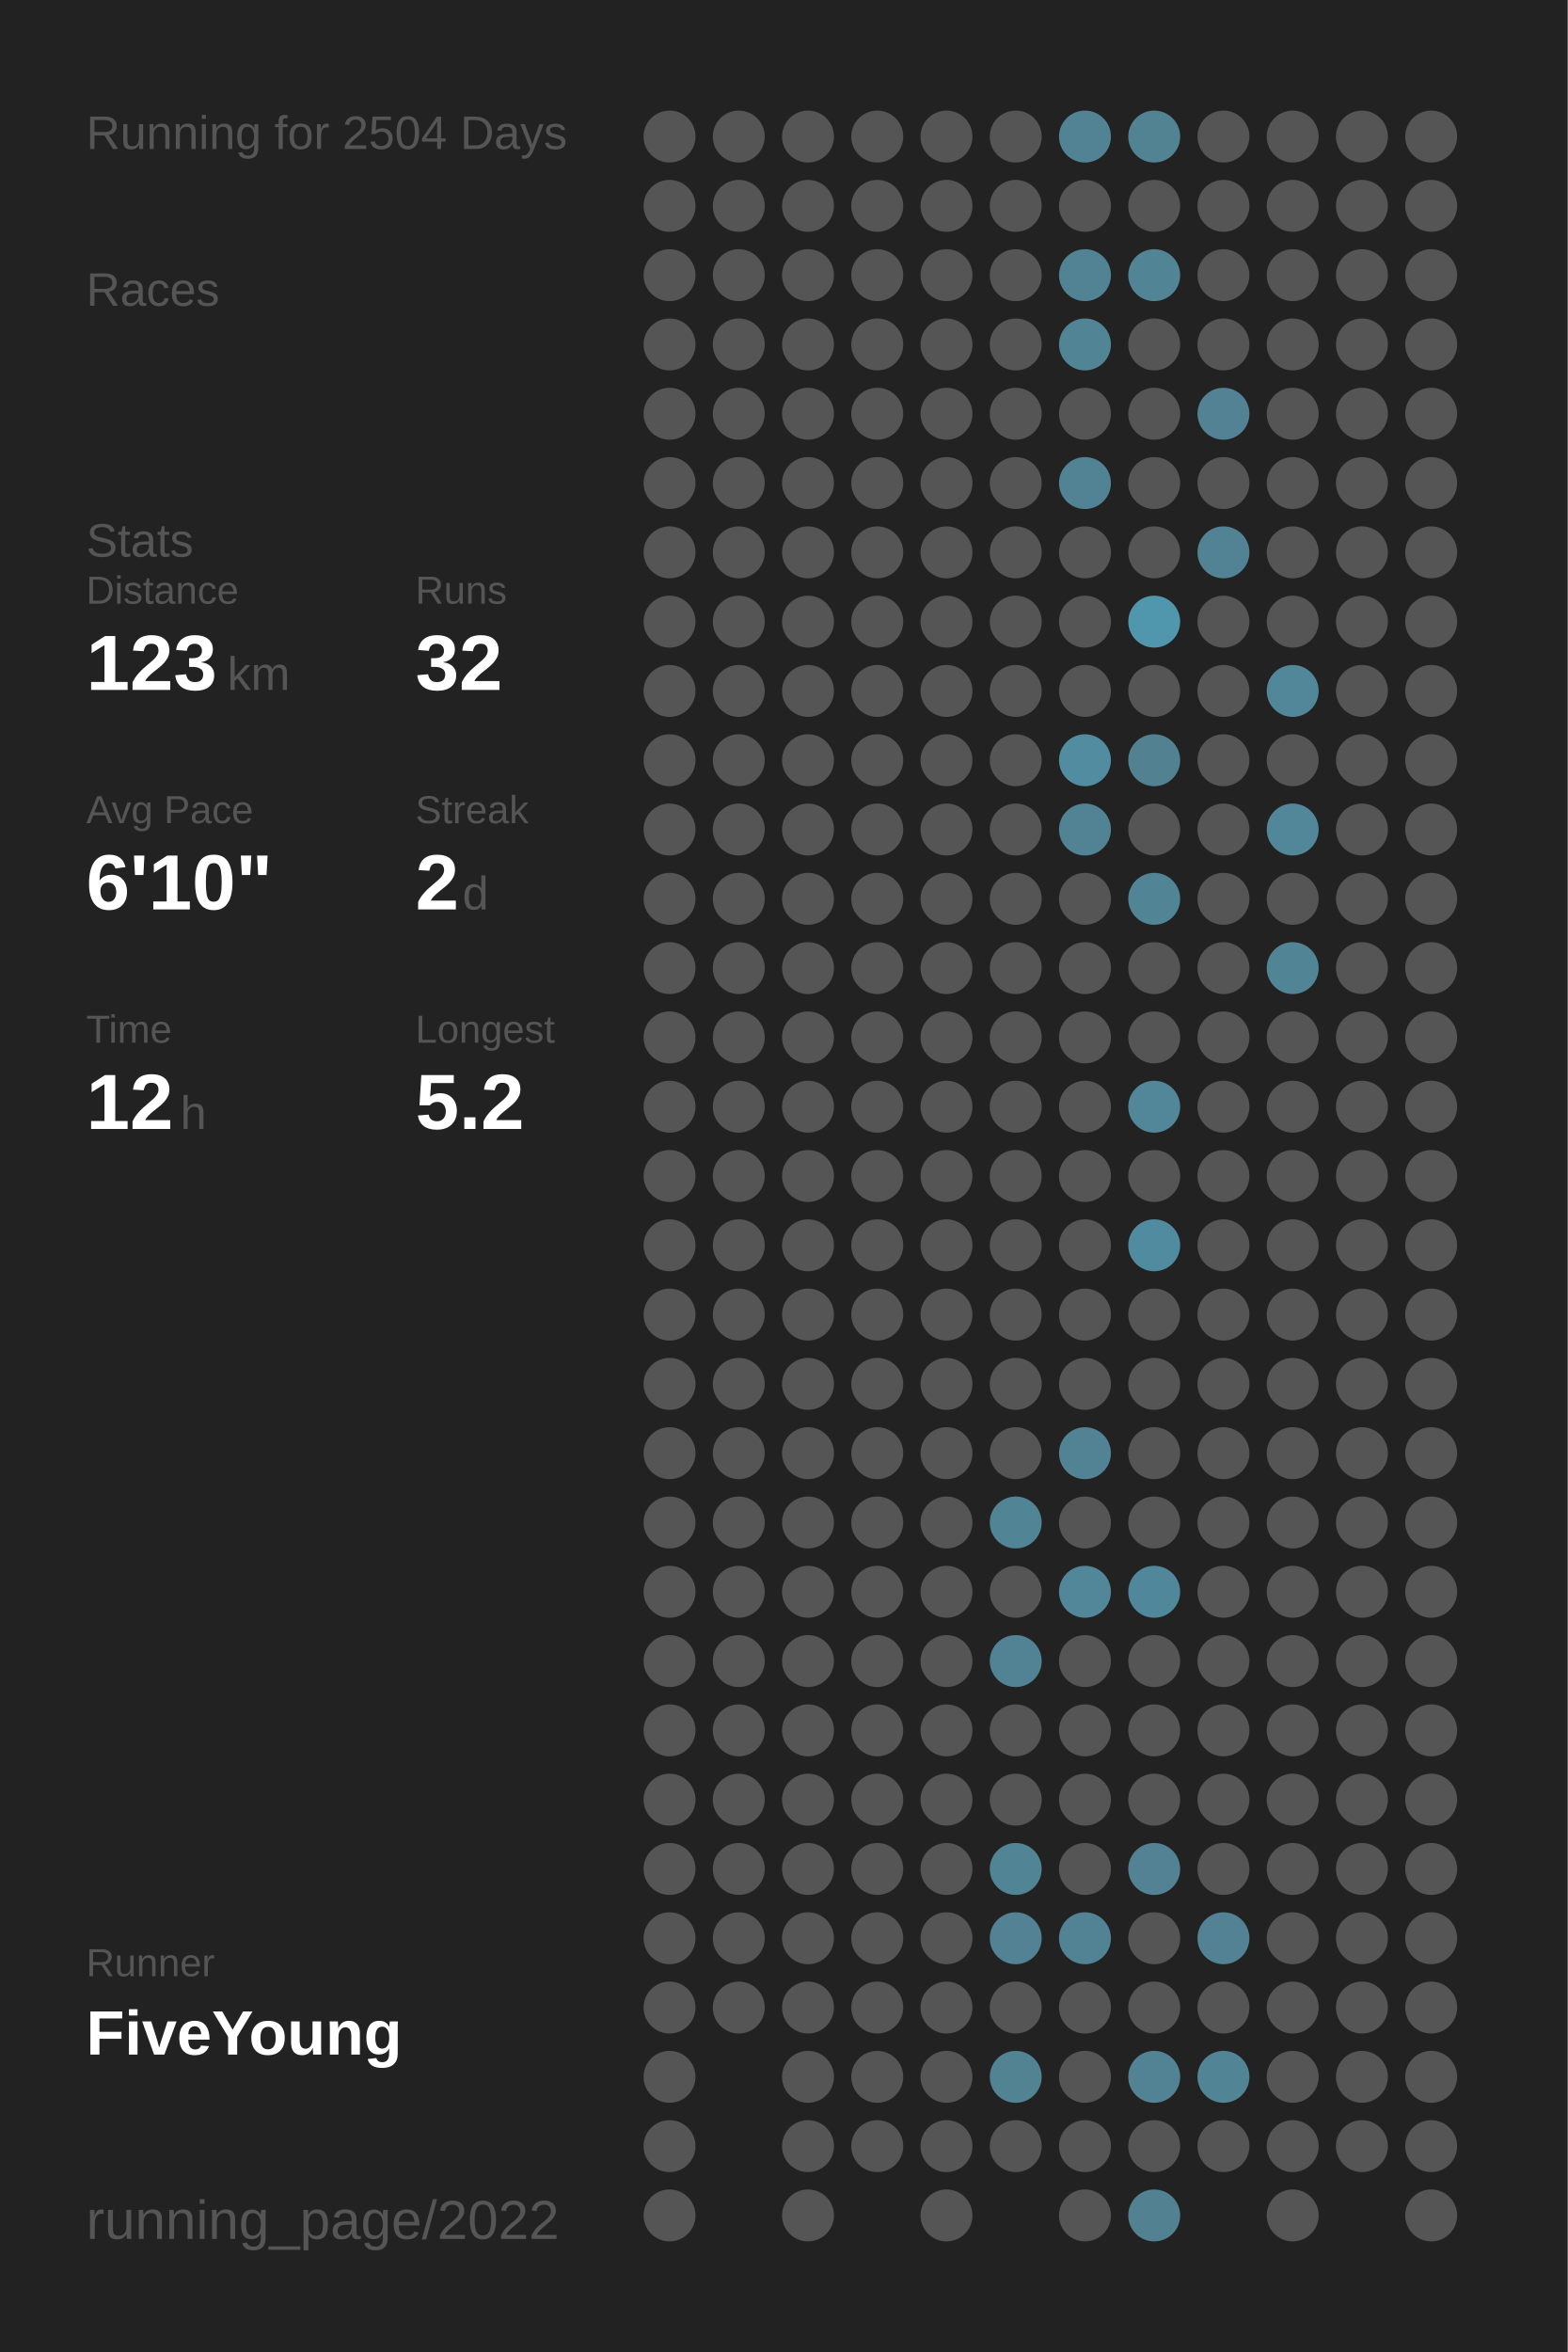
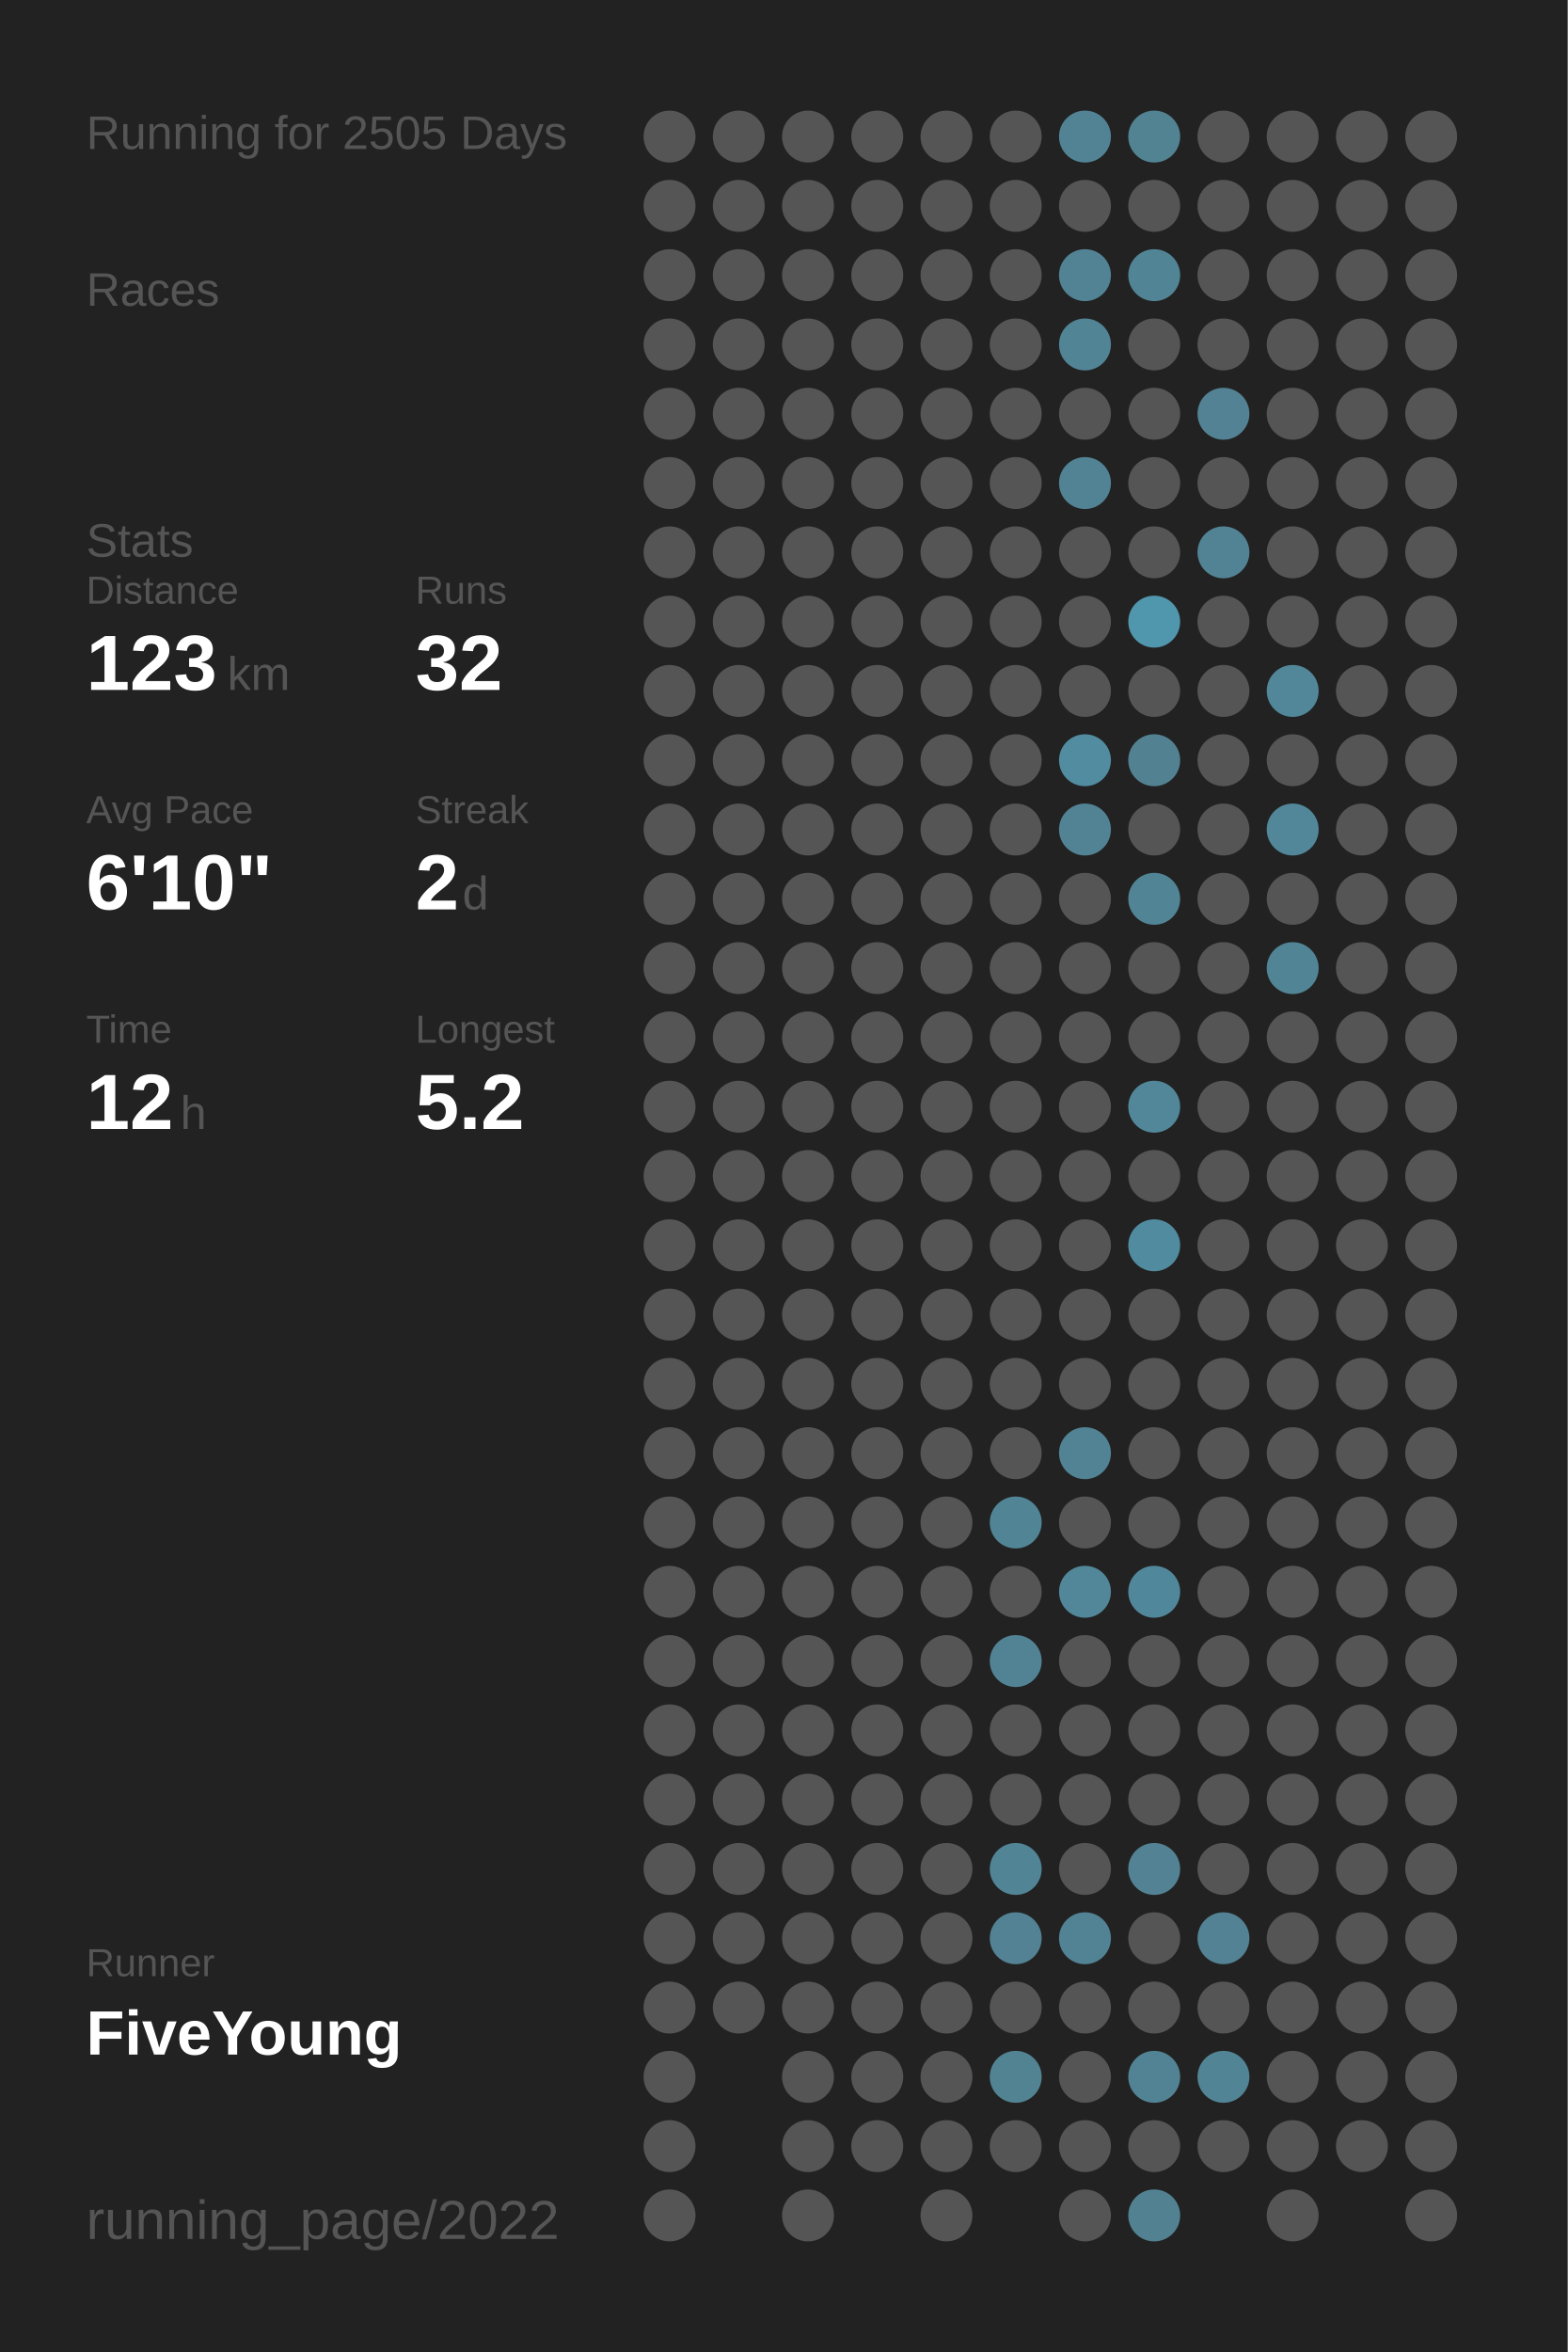
<svg xmlns="http://www.w3.org/2000/svg" baseProfile="full" height="300mm" version="1.1" viewBox="0,0,200,300" width="200mm">
  <defs />
  <rect fill="#222222" height="300" width="200" x="0" y="0" />
-   <text fill="#555555" style="font-size:6px; font-family:Arial;" x="11" y="19">Running for 2504 Days</text>
+   <text fill="#555555" style="font-size:6px; font-family:Arial;" x="11" y="19">Running for 2505 Days</text>
  <text fill="#555555" style="font-size:6px; font-family:Arial;" x="11" y="39">Races</text>
  <text fill="#555555" style="font-size:6px; font-family:Arial;" x="11" y="71">Stats</text>
  <text fill="#555555" style="font-size:5px; font-family:Arial;" x="11" y="77">Distance</text>
  <text fill="#FFFFFF" style="font-size:10px; font-family:Arial; font-weight:bold;" x="11" y="88">123</text>
  <text fill="#555555" style="font-size:6px; font-family:Arial;" x="29" y="88">km</text>
  <text fill="#555555" style="font-size:5px; font-family:Arial;" x="53" y="77">Runs</text>
  <text fill="#FFFFFF" style="font-size:10px; font-family:Arial; font-weight:bold;" x="53" y="88">32</text>
  <text fill="#555555" style="font-size:5px; font-family:Arial;" x="11" y="105">Avg Pace</text>
  <text fill="#FFFFFF" style="font-size:10px; font-family:Arial; font-weight:bold;" x="11" y="116">6'10"</text>
  <text fill="#555555" style="font-size:5px; font-family:Arial;" x="53" y="105">Streak</text>
  <text fill="#FFFFFF" style="font-size:10px; font-family:Arial; font-weight:bold;" x="53" y="116">2</text>
  <text fill="#555555" style="font-size:6px; font-family:Arial;" x="59" y="116">d</text>
  <text fill="#555555" style="font-size:5px; font-family:Arial;" x="11" y="133">Time</text>
  <text fill="#FFFFFF" style="font-size:10px; font-family:Arial; font-weight:bold;" x="11" y="144">12</text>
  <text fill="#555555" style="font-size:6px; font-family:Arial;" x="23" y="144">h</text>
  <text fill="#555555" style="font-size:5px; font-family:Arial;" x="53" y="133">Longest</text>
  <text fill="#FFFFFF" style="font-size:10px; font-family:Arial; font-weight:bold;" x="53" y="144">5.2</text>
  <text fill="#555555" style="font-size:5px; font-family:Arial;" x="11" y="252.065">Runner</text>
  <text fill="#FFFFFF" style="font-size:8px; font-family:Arial; font-weight:bold;" x="11" y="262.065">FiveYoung</text>
  <text fill="#555555" style="font-size:7px; font-family:Arial;" x="11" y="285.581">running_page/2022</text>
  <circle cx="85.417" cy="17.419" fill="#555555" r="3.312" />
  <circle cx="85.417" cy="26.258" fill="#555555" r="3.312" />
  <circle cx="85.417" cy="35.097" fill="#555555" r="3.312" />
  <circle cx="85.417" cy="43.935" fill="#555555" r="3.312" />
  <circle cx="85.417" cy="52.774" fill="#555555" r="3.312" />
  <circle cx="85.417" cy="61.613" fill="#555555" r="3.312" />
  <circle cx="85.417" cy="70.452" fill="#555555" r="3.312" />
  <circle cx="85.417" cy="79.29" fill="#555555" r="3.312" />
  <circle cx="85.417" cy="88.129" fill="#555555" r="3.312" />
  <circle cx="85.417" cy="96.968" fill="#555555" r="3.312" />
  <circle cx="85.417" cy="105.806" fill="#555555" r="3.312" />
  <circle cx="85.417" cy="114.645" fill="#555555" r="3.312" />
  <circle cx="85.417" cy="123.484" fill="#555555" r="3.312" />
  <circle cx="85.417" cy="132.323" fill="#555555" r="3.312" />
  <circle cx="85.417" cy="141.161" fill="#555555" r="3.312" />
  <circle cx="85.417" cy="150" fill="#555555" r="3.312" />
  <circle cx="85.417" cy="158.839" fill="#555555" r="3.312" />
  <circle cx="85.417" cy="167.677" fill="#555555" r="3.312" />
  <circle cx="85.417" cy="176.516" fill="#555555" r="3.312" />
  <circle cx="85.417" cy="185.355" fill="#555555" r="3.312" />
  <circle cx="85.417" cy="194.194" fill="#555555" r="3.312" />
  <circle cx="85.417" cy="203.032" fill="#555555" r="3.312" />
  <circle cx="85.417" cy="211.871" fill="#555555" r="3.312" />
  <circle cx="85.417" cy="220.71" fill="#555555" r="3.312" />
  <circle cx="85.417" cy="229.548" fill="#555555" r="3.312" />
  <circle cx="85.417" cy="238.387" fill="#555555" r="3.312" />
  <circle cx="85.417" cy="247.226" fill="#555555" r="3.312" />
  <circle cx="85.417" cy="256.065" fill="#555555" r="3.312" />
  <circle cx="85.417" cy="264.903" fill="#555555" r="3.312" />
  <circle cx="85.417" cy="273.742" fill="#555555" r="3.312" />
  <circle cx="85.417" cy="282.581" fill="#555555" r="3.312" />
  <circle cx="94.25" cy="17.419" fill="#555555" r="3.312" />
  <circle cx="94.25" cy="26.258" fill="#555555" r="3.312" />
  <circle cx="94.25" cy="35.097" fill="#555555" r="3.312" />
  <circle cx="94.25" cy="43.935" fill="#555555" r="3.312" />
  <circle cx="94.25" cy="52.774" fill="#555555" r="3.312" />
  <circle cx="94.25" cy="61.613" fill="#555555" r="3.312" />
  <circle cx="94.25" cy="70.452" fill="#555555" r="3.312" />
  <circle cx="94.25" cy="79.29" fill="#555555" r="3.312" />
  <circle cx="94.25" cy="88.129" fill="#555555" r="3.312" />
  <circle cx="94.25" cy="96.968" fill="#555555" r="3.312" />
  <circle cx="94.25" cy="105.806" fill="#555555" r="3.312" />
  <circle cx="94.25" cy="114.645" fill="#555555" r="3.312" />
  <circle cx="94.25" cy="123.484" fill="#555555" r="3.312" />
  <circle cx="94.25" cy="132.323" fill="#555555" r="3.312" />
  <circle cx="94.25" cy="141.161" fill="#555555" r="3.312" />
  <circle cx="94.25" cy="150" fill="#555555" r="3.312" />
  <circle cx="94.25" cy="158.839" fill="#555555" r="3.312" />
  <circle cx="94.25" cy="167.677" fill="#555555" r="3.312" />
  <circle cx="94.25" cy="176.516" fill="#555555" r="3.312" />
  <circle cx="94.25" cy="185.355" fill="#555555" r="3.312" />
  <circle cx="94.25" cy="194.194" fill="#555555" r="3.312" />
  <circle cx="94.25" cy="203.032" fill="#555555" r="3.312" />
  <circle cx="94.25" cy="211.871" fill="#555555" r="3.312" />
  <circle cx="94.25" cy="220.71" fill="#555555" r="3.312" />
  <circle cx="94.25" cy="229.548" fill="#555555" r="3.312" />
  <circle cx="94.25" cy="238.387" fill="#555555" r="3.312" />
  <circle cx="94.25" cy="247.226" fill="#555555" r="3.312" />
  <circle cx="94.25" cy="256.065" fill="#555555" r="3.312" />
  <circle cx="103.083" cy="17.419" fill="#555555" r="3.312" />
  <circle cx="103.083" cy="26.258" fill="#555555" r="3.312" />
  <circle cx="103.083" cy="35.097" fill="#555555" r="3.312" />
  <circle cx="103.083" cy="43.935" fill="#555555" r="3.312" />
  <circle cx="103.083" cy="52.774" fill="#555555" r="3.312" />
  <circle cx="103.083" cy="61.613" fill="#555555" r="3.312" />
  <circle cx="103.083" cy="70.452" fill="#555555" r="3.312" />
  <circle cx="103.083" cy="79.29" fill="#555555" r="3.312" />
  <circle cx="103.083" cy="88.129" fill="#555555" r="3.312" />
  <circle cx="103.083" cy="96.968" fill="#555555" r="3.312" />
  <circle cx="103.083" cy="105.806" fill="#555555" r="3.312" />
  <circle cx="103.083" cy="114.645" fill="#555555" r="3.312" />
  <circle cx="103.083" cy="123.484" fill="#555555" r="3.312" />
  <circle cx="103.083" cy="132.323" fill="#555555" r="3.312" />
  <circle cx="103.083" cy="141.161" fill="#555555" r="3.312" />
  <circle cx="103.083" cy="150" fill="#555555" r="3.312" />
  <circle cx="103.083" cy="158.839" fill="#555555" r="3.312" />
  <circle cx="103.083" cy="167.677" fill="#555555" r="3.312" />
  <circle cx="103.083" cy="176.516" fill="#555555" r="3.312" />
  <circle cx="103.083" cy="185.355" fill="#555555" r="3.312" />
  <circle cx="103.083" cy="194.194" fill="#555555" r="3.312" />
  <circle cx="103.083" cy="203.032" fill="#555555" r="3.312" />
  <circle cx="103.083" cy="211.871" fill="#555555" r="3.312" />
  <circle cx="103.083" cy="220.71" fill="#555555" r="3.312" />
  <circle cx="103.083" cy="229.548" fill="#555555" r="3.312" />
  <circle cx="103.083" cy="238.387" fill="#555555" r="3.312" />
  <circle cx="103.083" cy="247.226" fill="#555555" r="3.312" />
  <circle cx="103.083" cy="256.065" fill="#555555" r="3.312" />
  <circle cx="103.083" cy="264.903" fill="#555555" r="3.312" />
  <circle cx="103.083" cy="273.742" fill="#555555" r="3.312" />
  <circle cx="103.083" cy="282.581" fill="#555555" r="3.312" />
  <circle cx="111.917" cy="17.419" fill="#555555" r="3.312" />
  <circle cx="111.917" cy="26.258" fill="#555555" r="3.312" />
  <circle cx="111.917" cy="35.097" fill="#555555" r="3.312" />
  <circle cx="111.917" cy="43.935" fill="#555555" r="3.312" />
  <circle cx="111.917" cy="52.774" fill="#555555" r="3.312" />
  <circle cx="111.917" cy="61.613" fill="#555555" r="3.312" />
  <circle cx="111.917" cy="70.452" fill="#555555" r="3.312" />
  <circle cx="111.917" cy="79.29" fill="#555555" r="3.312" />
  <circle cx="111.917" cy="88.129" fill="#555555" r="3.312" />
  <circle cx="111.917" cy="96.968" fill="#555555" r="3.312" />
  <circle cx="111.917" cy="105.806" fill="#555555" r="3.312" />
  <circle cx="111.917" cy="114.645" fill="#555555" r="3.312" />
  <circle cx="111.917" cy="123.484" fill="#555555" r="3.312" />
  <circle cx="111.917" cy="132.323" fill="#555555" r="3.312" />
  <circle cx="111.917" cy="141.161" fill="#555555" r="3.312" />
  <circle cx="111.917" cy="150" fill="#555555" r="3.312" />
  <circle cx="111.917" cy="158.839" fill="#555555" r="3.312" />
  <circle cx="111.917" cy="167.677" fill="#555555" r="3.312" />
  <circle cx="111.917" cy="176.516" fill="#555555" r="3.312" />
  <circle cx="111.917" cy="185.355" fill="#555555" r="3.312" />
  <circle cx="111.917" cy="194.194" fill="#555555" r="3.312" />
  <circle cx="111.917" cy="203.032" fill="#555555" r="3.312" />
  <circle cx="111.917" cy="211.871" fill="#555555" r="3.312" />
  <circle cx="111.917" cy="220.71" fill="#555555" r="3.312" />
  <circle cx="111.917" cy="229.548" fill="#555555" r="3.312" />
  <circle cx="111.917" cy="238.387" fill="#555555" r="3.312" />
  <circle cx="111.917" cy="247.226" fill="#555555" r="3.312" />
  <circle cx="111.917" cy="256.065" fill="#555555" r="3.312" />
  <circle cx="111.917" cy="264.903" fill="#555555" r="3.312" />
  <circle cx="111.917" cy="273.742" fill="#555555" r="3.312" />
  <circle cx="120.75" cy="17.419" fill="#555555" r="3.312" />
  <circle cx="120.75" cy="26.258" fill="#555555" r="3.312" />
  <circle cx="120.75" cy="35.097" fill="#555555" r="3.312" />
  <circle cx="120.75" cy="43.935" fill="#555555" r="3.312" />
  <circle cx="120.75" cy="52.774" fill="#555555" r="3.312" />
  <circle cx="120.75" cy="61.613" fill="#555555" r="3.312" />
  <circle cx="120.75" cy="70.452" fill="#555555" r="3.312" />
  <circle cx="120.75" cy="79.29" fill="#555555" r="3.312" />
  <circle cx="120.75" cy="88.129" fill="#555555" r="3.312" />
  <circle cx="120.75" cy="96.968" fill="#555555" r="3.312" />
  <circle cx="120.75" cy="105.806" fill="#555555" r="3.312" />
  <circle cx="120.75" cy="114.645" fill="#555555" r="3.312" />
  <circle cx="120.75" cy="123.484" fill="#555555" r="3.312" />
  <circle cx="120.75" cy="132.323" fill="#555555" r="3.312" />
  <circle cx="120.75" cy="141.161" fill="#555555" r="3.312" />
  <circle cx="120.75" cy="150" fill="#555555" r="3.312" />
  <circle cx="120.75" cy="158.839" fill="#555555" r="3.312" />
  <circle cx="120.75" cy="167.677" fill="#555555" r="3.312" />
  <circle cx="120.75" cy="176.516" fill="#555555" r="3.312" />
  <circle cx="120.75" cy="185.355" fill="#555555" r="3.312" />
  <circle cx="120.75" cy="194.194" fill="#555555" r="3.312" />
  <circle cx="120.75" cy="203.032" fill="#555555" r="3.312" />
  <circle cx="120.75" cy="211.871" fill="#555555" r="3.312" />
  <circle cx="120.75" cy="220.71" fill="#555555" r="3.312" />
  <circle cx="120.75" cy="229.548" fill="#555555" r="3.312" />
  <circle cx="120.75" cy="238.387" fill="#555555" r="3.312" />
  <circle cx="120.75" cy="247.226" fill="#555555" r="3.312" />
  <circle cx="120.75" cy="256.065" fill="#555555" r="3.312" />
  <circle cx="120.75" cy="264.903" fill="#555555" r="3.312" />
  <circle cx="120.75" cy="273.742" fill="#555555" r="3.312" />
  <circle cx="120.75" cy="282.581" fill="#555555" r="3.312" />
  <circle cx="129.583" cy="17.419" fill="#555555" r="3.312" />
  <circle cx="129.583" cy="26.258" fill="#555555" r="3.312" />
  <circle cx="129.583" cy="35.097" fill="#555555" r="3.312" />
  <circle cx="129.583" cy="43.935" fill="#555555" r="3.312" />
  <circle cx="129.583" cy="52.774" fill="#555555" r="3.312" />
  <circle cx="129.583" cy="61.613" fill="#555555" r="3.312" />
  <circle cx="129.583" cy="70.452" fill="#555555" r="3.312" />
  <circle cx="129.583" cy="79.29" fill="#555555" r="3.312" />
  <circle cx="129.583" cy="88.129" fill="#555555" r="3.312" />
  <circle cx="129.583" cy="96.968" fill="#555555" r="3.312" />
  <circle cx="129.583" cy="105.806" fill="#555555" r="3.312" />
  <circle cx="129.583" cy="114.645" fill="#555555" r="3.312" />
  <circle cx="129.583" cy="123.484" fill="#555555" r="3.312" />
  <circle cx="129.583" cy="132.323" fill="#555555" r="3.312" />
  <circle cx="129.583" cy="141.161" fill="#555555" r="3.312" />
  <circle cx="129.583" cy="150" fill="#555555" r="3.312" />
  <circle cx="129.583" cy="158.839" fill="#555555" r="3.312" />
  <circle cx="129.583" cy="167.677" fill="#555555" r="3.312" />
  <circle cx="129.583" cy="176.516" fill="#555555" r="3.312" />
  <circle cx="129.583" cy="185.355" fill="#555555" r="3.312" />
  <circle cx="129.583" cy="194.194" fill="#518495" r="3.312" />
  <circle cx="129.583" cy="203.032" fill="#555555" r="3.312" />
  <circle cx="129.583" cy="211.871" fill="#528394" r="3.312" />
  <circle cx="129.583" cy="220.71" fill="#555555" r="3.312" />
  <circle cx="129.583" cy="229.548" fill="#555555" r="3.312" />
  <circle cx="129.583" cy="238.387" fill="#518495" r="3.312" />
  <circle cx="129.583" cy="247.226" fill="#528293" r="3.312" />
  <circle cx="129.583" cy="256.065" fill="#555555" r="3.312" />
  <circle cx="129.583" cy="264.903" fill="#528393" r="3.312" />
  <circle cx="129.583" cy="273.742" fill="#555555" r="3.312" />
  <circle cx="138.417" cy="17.419" fill="#528394" r="3.312" />
  <circle cx="138.417" cy="26.258" fill="#555555" r="3.312" />
  <circle cx="138.417" cy="35.097" fill="#528394" r="3.312" />
  <circle cx="138.417" cy="43.935" fill="#518495" r="3.312" />
  <circle cx="138.417" cy="52.774" fill="#555555" r="3.312" />
  <circle cx="138.417" cy="61.613" fill="#528394" r="3.312" />
  <circle cx="138.417" cy="70.452" fill="#555555" r="3.312" />
  <circle cx="138.417" cy="79.29" fill="#555555" r="3.312" />
  <circle cx="138.417" cy="88.129" fill="#555555" r="3.312" />
  <circle cx="138.417" cy="96.968" fill="#518ca0" r="3.312" />
  <circle cx="138.417" cy="105.806" fill="#528394" r="3.312" />
  <circle cx="138.417" cy="114.645" fill="#555555" r="3.312" />
  <circle cx="138.417" cy="123.484" fill="#555555" r="3.312" />
  <circle cx="138.417" cy="132.323" fill="#555555" r="3.312" />
  <circle cx="138.417" cy="141.161" fill="#555555" r="3.312" />
  <circle cx="138.417" cy="150" fill="#555555" r="3.312" />
  <circle cx="138.417" cy="158.839" fill="#555555" r="3.312" />
  <circle cx="138.417" cy="167.677" fill="#555555" r="3.312" />
  <circle cx="138.417" cy="176.516" fill="#555555" r="3.312" />
  <circle cx="138.417" cy="185.355" fill="#518394" r="3.312" />
  <circle cx="138.417" cy="194.194" fill="#555555" r="3.312" />
  <circle cx="138.417" cy="203.032" fill="#518799" r="3.312" />
  <circle cx="138.417" cy="211.871" fill="#555555" r="3.312" />
  <circle cx="138.417" cy="220.71" fill="#555555" r="3.312" />
  <circle cx="138.417" cy="229.548" fill="#555555" r="3.312" />
  <circle cx="138.417" cy="238.387" fill="#555555" r="3.312" />
  <circle cx="138.417" cy="247.226" fill="#528394" r="3.312" />
  <circle cx="138.417" cy="256.065" fill="#555555" r="3.312" />
  <circle cx="138.417" cy="264.903" fill="#555555" r="3.312" />
  <circle cx="138.417" cy="273.742" fill="#555555" r="3.312" />
  <circle cx="138.417" cy="282.581" fill="#555555" r="3.312" />
  <circle cx="147.25" cy="17.419" fill="#528393" r="3.312" />
  <circle cx="147.25" cy="26.258" fill="#555555" r="3.312" />
  <circle cx="147.25" cy="35.097" fill="#518495" r="3.312" />
  <circle cx="147.25" cy="43.935" fill="#555555" r="3.312" />
  <circle cx="147.25" cy="52.774" fill="#555555" r="3.312" />
  <circle cx="147.25" cy="61.613" fill="#555555" r="3.312" />
  <circle cx="147.25" cy="70.452" fill="#555555" r="3.312" />
  <circle cx="147.25" cy="79.29" fill="#5096ad" r="3.312" />
  <circle cx="147.25" cy="88.129" fill="#555555" r="3.312" />
  <circle cx="147.25" cy="96.968" fill="#528292" r="3.312" />
  <circle cx="147.25" cy="105.806" fill="#555555" r="3.312" />
  <circle cx="147.25" cy="114.645" fill="#518495" r="3.312" />
  <circle cx="147.25" cy="123.484" fill="#555555" r="3.312" />
  <circle cx="147.25" cy="132.323" fill="#555555" r="3.312" />
  <circle cx="147.25" cy="141.161" fill="#518799" r="3.312" />
  <circle cx="147.25" cy="150" fill="#555555" r="3.312" />
  <circle cx="147.25" cy="158.839" fill="#518b9f" r="3.312" />
  <circle cx="147.25" cy="167.677" fill="#555555" r="3.312" />
  <circle cx="147.25" cy="176.516" fill="#555555" r="3.312" />
  <circle cx="147.25" cy="185.355" fill="#555555" r="3.312" />
  <circle cx="147.25" cy="194.194" fill="#555555" r="3.312" />
  <circle cx="147.25" cy="203.032" fill="#51879a" r="3.312" />
  <circle cx="147.25" cy="211.871" fill="#555555" r="3.312" />
  <circle cx="147.25" cy="220.71" fill="#555555" r="3.312" />
  <circle cx="147.25" cy="229.548" fill="#555555" r="3.312" />
  <circle cx="147.25" cy="238.387" fill="#528293" r="3.312" />
  <circle cx="147.25" cy="247.226" fill="#555555" r="3.312" />
  <circle cx="147.25" cy="256.065" fill="#555555" r="3.312" />
  <circle cx="147.25" cy="264.903" fill="#528394" r="3.312" />
  <circle cx="147.25" cy="273.742" fill="#555555" r="3.312" />
  <circle cx="147.25" cy="282.581" fill="#528292" r="3.312" />
  <circle cx="156.083" cy="17.419" fill="#555555" r="3.312" />
  <circle cx="156.083" cy="26.258" fill="#555555" r="3.312" />
  <circle cx="156.083" cy="35.097" fill="#555555" r="3.312" />
  <circle cx="156.083" cy="43.935" fill="#555555" r="3.312" />
  <circle cx="156.083" cy="52.774" fill="#528293" r="3.312" />
  <circle cx="156.083" cy="61.613" fill="#555555" r="3.312" />
  <circle cx="156.083" cy="70.452" fill="#528394" r="3.312" />
  <circle cx="156.083" cy="79.29" fill="#555555" r="3.312" />
  <circle cx="156.083" cy="88.129" fill="#555555" r="3.312" />
  <circle cx="156.083" cy="96.968" fill="#555555" r="3.312" />
  <circle cx="156.083" cy="105.806" fill="#555555" r="3.312" />
  <circle cx="156.083" cy="114.645" fill="#555555" r="3.312" />
  <circle cx="156.083" cy="123.484" fill="#555555" r="3.312" />
  <circle cx="156.083" cy="132.323" fill="#555555" r="3.312" />
  <circle cx="156.083" cy="141.161" fill="#555555" r="3.312" />
  <circle cx="156.083" cy="150" fill="#555555" r="3.312" />
  <circle cx="156.083" cy="158.839" fill="#555555" r="3.312" />
  <circle cx="156.083" cy="167.677" fill="#555555" r="3.312" />
  <circle cx="156.083" cy="176.516" fill="#555555" r="3.312" />
  <circle cx="156.083" cy="185.355" fill="#555555" r="3.312" />
  <circle cx="156.083" cy="194.194" fill="#555555" r="3.312" />
  <circle cx="156.083" cy="203.032" fill="#555555" r="3.312" />
  <circle cx="156.083" cy="211.871" fill="#555555" r="3.312" />
  <circle cx="156.083" cy="220.71" fill="#555555" r="3.312" />
  <circle cx="156.083" cy="229.548" fill="#555555" r="3.312" />
  <circle cx="156.083" cy="238.387" fill="#555555" r="3.312" />
  <circle cx="156.083" cy="247.226" fill="#528293" r="3.312" />
  <circle cx="156.083" cy="256.065" fill="#555555" r="3.312" />
  <circle cx="156.083" cy="264.903" fill="#518494" r="3.312" />
  <circle cx="156.083" cy="273.742" fill="#555555" r="3.312" />
  <circle cx="164.917" cy="17.419" fill="#555555" r="3.312" />
  <circle cx="164.917" cy="26.258" fill="#555555" r="3.312" />
  <circle cx="164.917" cy="35.097" fill="#555555" r="3.312" />
  <circle cx="164.917" cy="43.935" fill="#555555" r="3.312" />
  <circle cx="164.917" cy="52.774" fill="#555555" r="3.312" />
  <circle cx="164.917" cy="61.613" fill="#555555" r="3.312" />
  <circle cx="164.917" cy="70.452" fill="#555555" r="3.312" />
  <circle cx="164.917" cy="79.29" fill="#555555" r="3.312" />
  <circle cx="164.917" cy="88.129" fill="#518799" r="3.312" />
  <circle cx="164.917" cy="96.968" fill="#555555" r="3.312" />
  <circle cx="164.917" cy="105.806" fill="#518799" r="3.312" />
  <circle cx="164.917" cy="114.645" fill="#555555" r="3.312" />
  <circle cx="164.917" cy="123.484" fill="#518495" r="3.312" />
  <circle cx="164.917" cy="132.323" fill="#555555" r="3.312" />
  <circle cx="164.917" cy="141.161" fill="#555555" r="3.312" />
  <circle cx="164.917" cy="150" fill="#555555" r="3.312" />
  <circle cx="164.917" cy="158.839" fill="#555555" r="3.312" />
  <circle cx="164.917" cy="167.677" fill="#555555" r="3.312" />
  <circle cx="164.917" cy="176.516" fill="#555555" r="3.312" />
  <circle cx="164.917" cy="185.355" fill="#555555" r="3.312" />
  <circle cx="164.917" cy="194.194" fill="#555555" r="3.312" />
  <circle cx="164.917" cy="203.032" fill="#555555" r="3.312" />
  <circle cx="164.917" cy="211.871" fill="#555555" r="3.312" />
  <circle cx="164.917" cy="220.71" fill="#555555" r="3.312" />
  <circle cx="164.917" cy="229.548" fill="#555555" r="3.312" />
  <circle cx="164.917" cy="238.387" fill="#555555" r="3.312" />
  <circle cx="164.917" cy="247.226" fill="#555555" r="3.312" />
  <circle cx="164.917" cy="256.065" fill="#555555" r="3.312" />
  <circle cx="164.917" cy="264.903" fill="#555555" r="3.312" />
  <circle cx="164.917" cy="273.742" fill="#555555" r="3.312" />
  <circle cx="164.917" cy="282.581" fill="#555555" r="3.312" />
  <circle cx="173.75" cy="17.419" fill="#555555" r="3.312" />
  <circle cx="173.75" cy="26.258" fill="#555555" r="3.312" />
  <circle cx="173.75" cy="35.097" fill="#555555" r="3.312" />
  <circle cx="173.75" cy="43.935" fill="#555555" r="3.312" />
  <circle cx="173.75" cy="52.774" fill="#555555" r="3.312" />
  <circle cx="173.75" cy="61.613" fill="#555555" r="3.312" />
  <circle cx="173.75" cy="70.452" fill="#555555" r="3.312" />
  <circle cx="173.75" cy="79.29" fill="#555555" r="3.312" />
  <circle cx="173.75" cy="88.129" fill="#555555" r="3.312" />
  <circle cx="173.75" cy="96.968" fill="#555555" r="3.312" />
  <circle cx="173.75" cy="105.806" fill="#555555" r="3.312" />
  <circle cx="173.75" cy="114.645" fill="#555555" r="3.312" />
  <circle cx="173.75" cy="123.484" fill="#555555" r="3.312" />
  <circle cx="173.75" cy="132.323" fill="#555555" r="3.312" />
  <circle cx="173.75" cy="141.161" fill="#555555" r="3.312" />
  <circle cx="173.75" cy="150" fill="#555555" r="3.312" />
  <circle cx="173.75" cy="158.839" fill="#555555" r="3.312" />
  <circle cx="173.75" cy="167.677" fill="#555555" r="3.312" />
  <circle cx="173.75" cy="176.516" fill="#555555" r="3.312" />
  <circle cx="173.75" cy="185.355" fill="#555555" r="3.312" />
  <circle cx="173.75" cy="194.194" fill="#555555" r="3.312" />
  <circle cx="173.75" cy="203.032" fill="#555555" r="3.312" />
  <circle cx="173.75" cy="211.871" fill="#555555" r="3.312" />
  <circle cx="173.75" cy="220.71" fill="#555555" r="3.312" />
  <circle cx="173.75" cy="229.548" fill="#555555" r="3.312" />
  <circle cx="173.75" cy="238.387" fill="#555555" r="3.312" />
  <circle cx="173.75" cy="247.226" fill="#555555" r="3.312" />
  <circle cx="173.75" cy="256.065" fill="#555555" r="3.312" />
  <circle cx="173.75" cy="264.903" fill="#555555" r="3.312" />
  <circle cx="173.75" cy="273.742" fill="#555555" r="3.312" />
  <circle cx="182.583" cy="17.419" fill="#555555" r="3.312" />
  <circle cx="182.583" cy="26.258" fill="#555555" r="3.312" />
  <circle cx="182.583" cy="35.097" fill="#555555" r="3.312" />
  <circle cx="182.583" cy="43.935" fill="#555555" r="3.312" />
  <circle cx="182.583" cy="52.774" fill="#555555" r="3.312" />
  <circle cx="182.583" cy="61.613" fill="#555555" r="3.312" />
  <circle cx="182.583" cy="70.452" fill="#555555" r="3.312" />
  <circle cx="182.583" cy="79.29" fill="#555555" r="3.312" />
  <circle cx="182.583" cy="88.129" fill="#555555" r="3.312" />
  <circle cx="182.583" cy="96.968" fill="#555555" r="3.312" />
  <circle cx="182.583" cy="105.806" fill="#555555" r="3.312" />
  <circle cx="182.583" cy="114.645" fill="#555555" r="3.312" />
  <circle cx="182.583" cy="123.484" fill="#555555" r="3.312" />
  <circle cx="182.583" cy="132.323" fill="#555555" r="3.312" />
  <circle cx="182.583" cy="141.161" fill="#555555" r="3.312" />
  <circle cx="182.583" cy="150" fill="#555555" r="3.312" />
  <circle cx="182.583" cy="158.839" fill="#555555" r="3.312" />
  <circle cx="182.583" cy="167.677" fill="#555555" r="3.312" />
  <circle cx="182.583" cy="176.516" fill="#555555" r="3.312" />
  <circle cx="182.583" cy="185.355" fill="#555555" r="3.312" />
  <circle cx="182.583" cy="194.194" fill="#555555" r="3.312" />
  <circle cx="182.583" cy="203.032" fill="#555555" r="3.312" />
  <circle cx="182.583" cy="211.871" fill="#555555" r="3.312" />
  <circle cx="182.583" cy="220.71" fill="#555555" r="3.312" />
  <circle cx="182.583" cy="229.548" fill="#555555" r="3.312" />
  <circle cx="182.583" cy="238.387" fill="#555555" r="3.312" />
  <circle cx="182.583" cy="247.226" fill="#555555" r="3.312" />
  <circle cx="182.583" cy="256.065" fill="#555555" r="3.312" />
  <circle cx="182.583" cy="264.903" fill="#555555" r="3.312" />
  <circle cx="182.583" cy="273.742" fill="#555555" r="3.312" />
  <circle cx="182.583" cy="282.581" fill="#555555" r="3.312" />
</svg>
